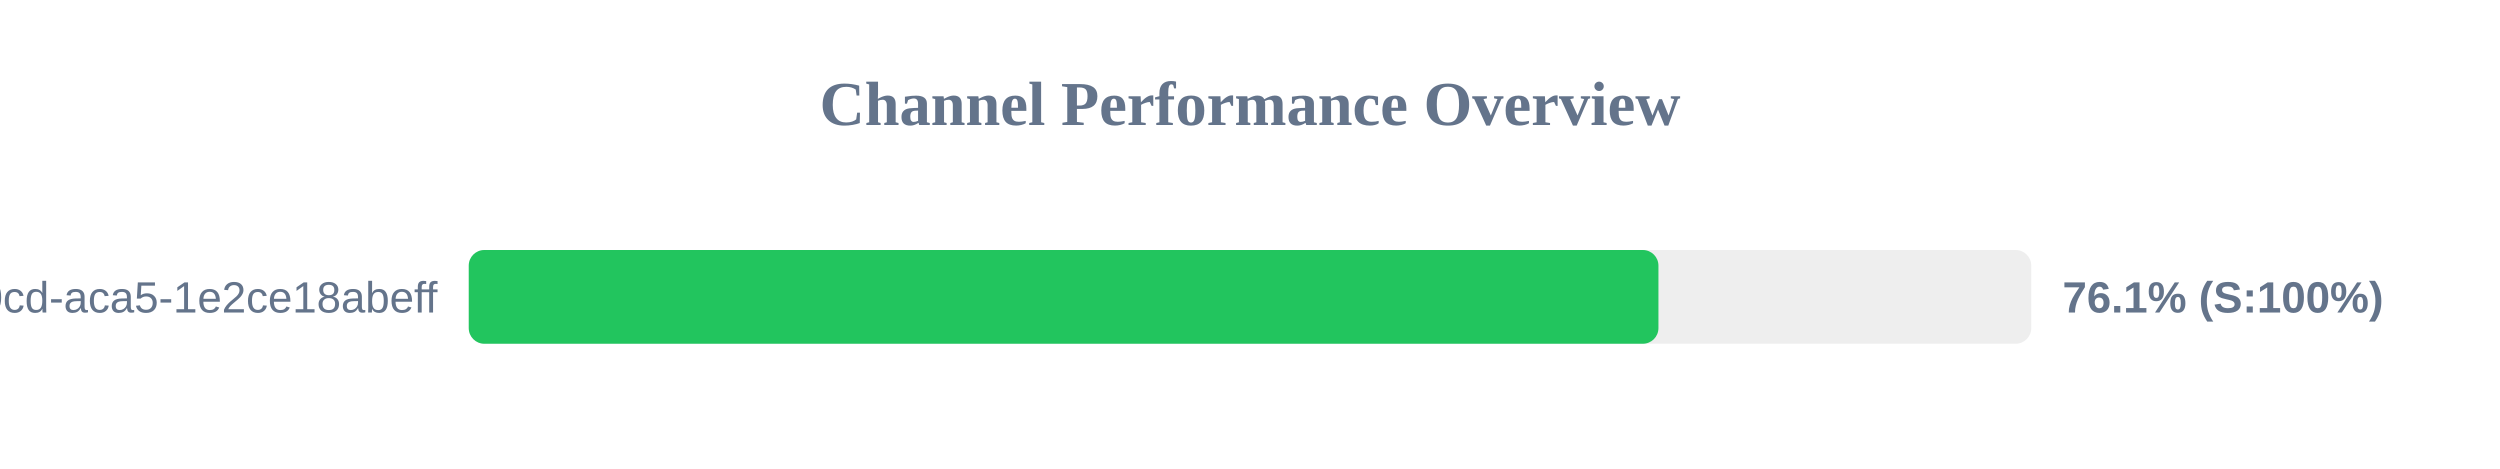
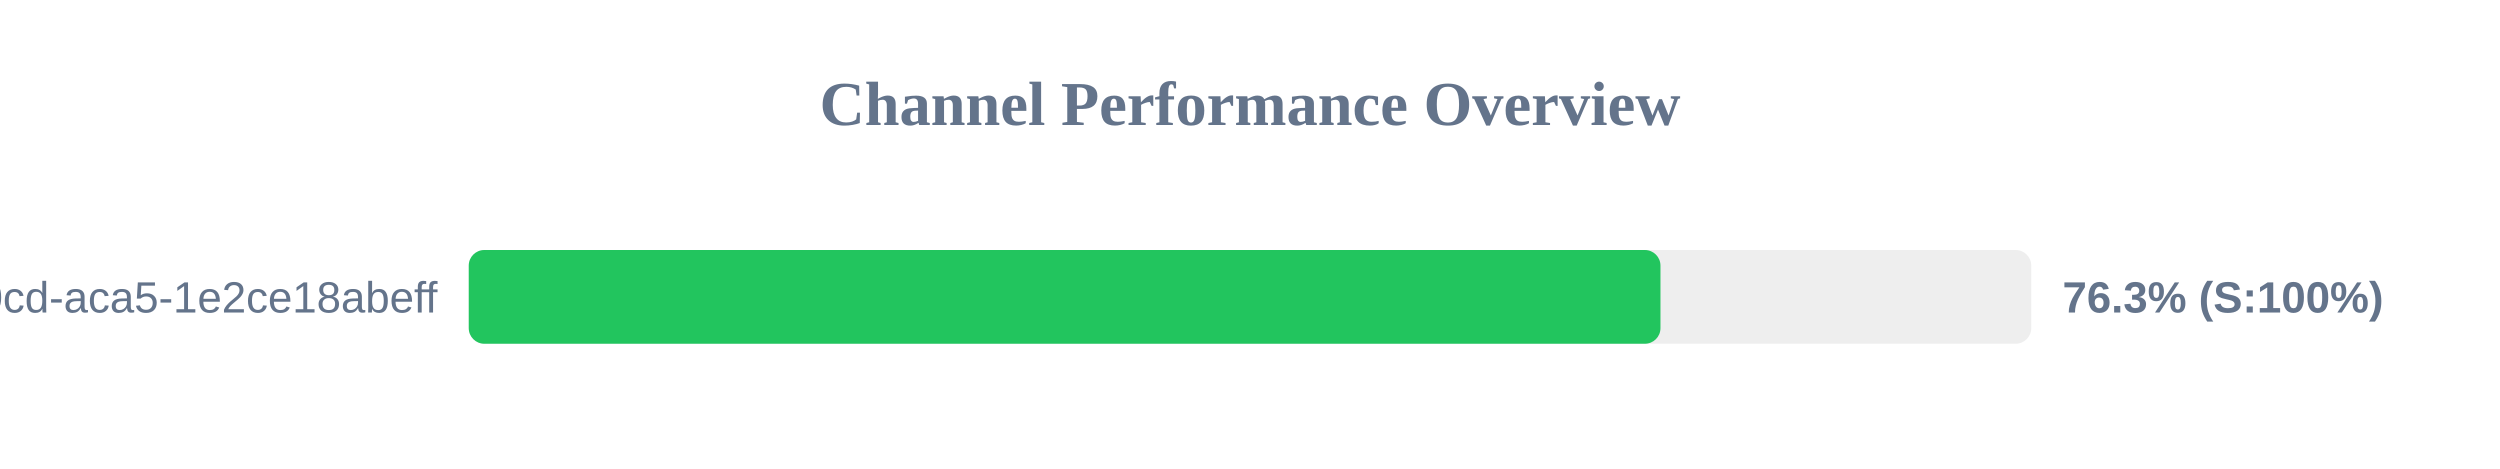
<svg xmlns="http://www.w3.org/2000/svg" width="800" height="150" version="1.1">
  <style>
        .row { font: 14px Arial; fill: #64748b; }
        .score { font: bold 14px Arial; fill: #64748b; }
    </style>
  <text x="400" y="40" text-anchor="middle" font-size="20px" font-weight="bold" fill="#64748b">Channel Performance Overview</text>
  <rect x="150" y="80" width="500" height="30" fill="#eee" rx="5" />
-   <rect x="150" y="80" width="380.7" height="30" fill="#22c55e" rx="5" />
+   <rect x="150" y="80" width="381.35" height="30" fill="#22c55e" rx="5" />
  <text x="140" y="100" text-anchor="end" class="row">?uuid=ebbeef45-0fd8-40cd-aca5-1e2ce18abeff</text>
-   <text x="660" y="100" text-anchor="start" class="score">76.1% (S:100%)</text>
+   <text x="660" y="100" text-anchor="start" class="score">76.3% (S:100%)</text>
</svg>
